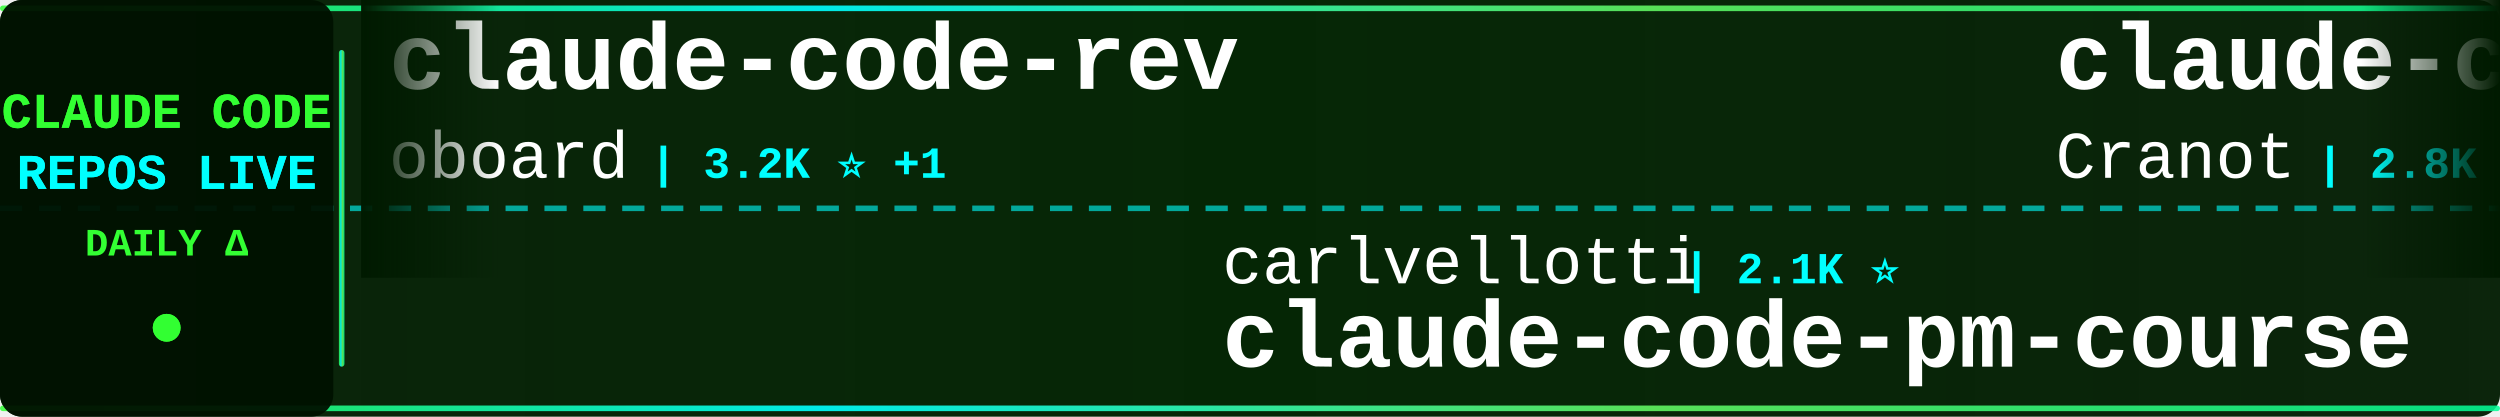
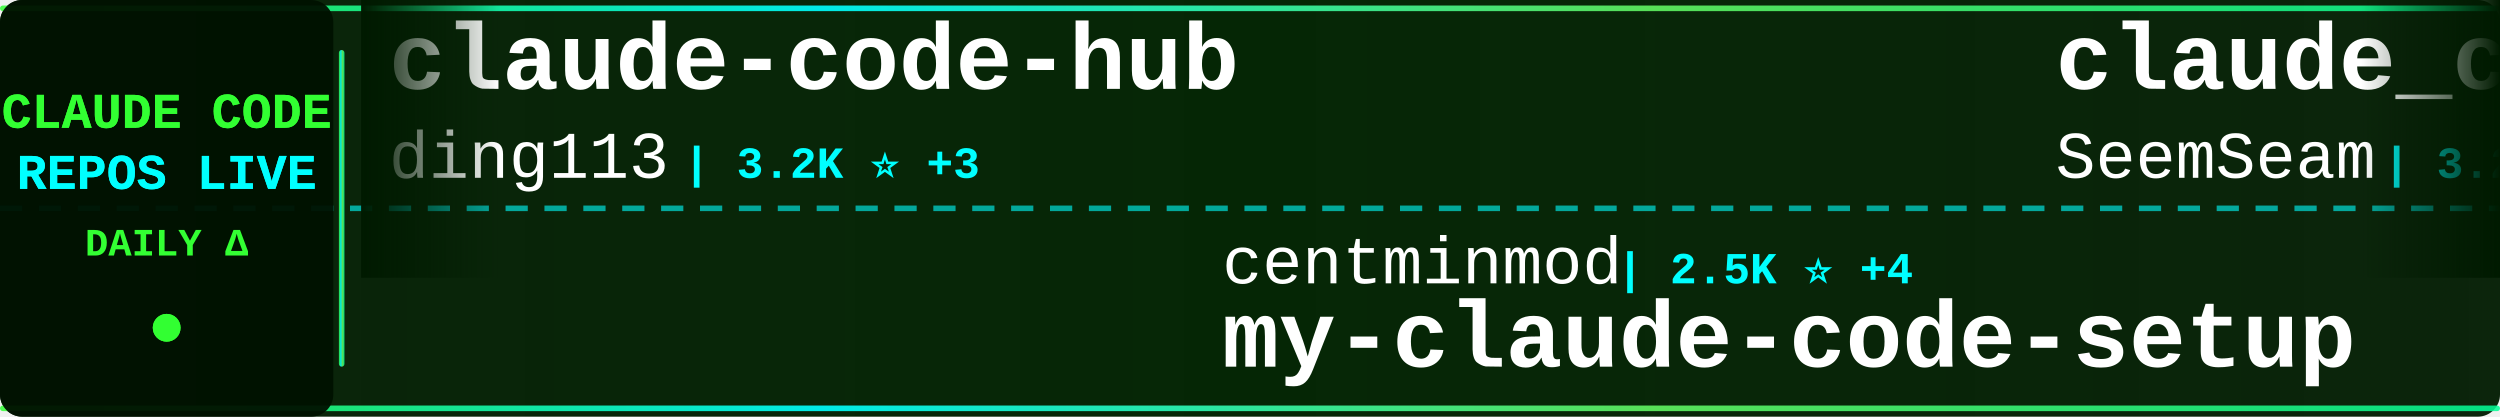
<svg xmlns="http://www.w3.org/2000/svg" width="900" height="150">
  <defs>
    <linearGradient id="tickerBg" x1="0%" y1="0%" x2="100%" y2="0%">
      <stop offset="0%" style="stop-color:#001a00;stop-opacity:0.95" />
      <stop offset="50%" style="stop-color:#002200;stop-opacity:0.98" />
      <stop offset="100%" style="stop-color:#001a00;stop-opacity:0.95" />
    </linearGradient>
    <linearGradient id="borderGrad" x1="0%" y1="0%" x2="100%" y2="0%">
      <stop offset="0%" style="stop-color:#33ff33;stop-opacity:0.85">
        <animate attributeName="stop-opacity" values="0.85;1;0.85" dur="2s" repeatCount="indefinite" />
      </stop>
      <stop offset="33%" style="stop-color:#00ffff;stop-opacity:0.9">
        <animate attributeName="stop-opacity" values="0.9;1;0.9" dur="2.2s" repeatCount="indefinite" />
      </stop>
      <stop offset="66%" style="stop-color:#66ff66;stop-opacity:0.85">
        <animate attributeName="stop-opacity" values="0.85;1;0.85" dur="1.8s" repeatCount="indefinite" />
      </stop>
      <stop offset="100%" style="stop-color:#00ff99;stop-opacity:0.85">
        <animate attributeName="stop-opacity" values="0.85;1;0.85" dur="2s" repeatCount="indefinite" />
      </stop>
    </linearGradient>
    <filter id="textGlow">
      <feGaussianBlur stdDeviation="0.1" result="coloredBlur" />
      <feMerge>
        <feMergeNode in="coloredBlur" />
        <feMergeNode in="SourceGraphic" />
      </feMerge>
    </filter>
    <filter id="metricGlow">
      <feGaussianBlur stdDeviation="0.2" result="coloredBlur" />
      <feMerge>
        <feMergeNode in="coloredBlur" />
        <feMergeNode in="SourceGraphic" />
      </feMerge>
    </filter>
    <linearGradient id="leftFade" x1="0%" y1="0%" x2="100%" y2="0%">
      <stop offset="0%" style="stop-color:#001a00;stop-opacity:1" />
      <stop offset="100%" style="stop-color:#001a00;stop-opacity:0" />
    </linearGradient>
    <linearGradient id="rightFade" x1="0%" y1="0%" x2="100%" y2="0%">
      <stop offset="0%" style="stop-color:#001a00;stop-opacity:0" />
      <stop offset="100%" style="stop-color:#001a00;stop-opacity:1" />
    </linearGradient>
  </defs>
  <rect width="900" height="150" fill="url(#tickerBg)" rx="8" />
  <rect x="0" y="2" width="900" height="2" fill="url(#borderGrad)" rx="1" />
  <rect x="0" y="146" width="900" height="2" fill="url(#borderGrad)" rx="1" />
  <line x1="0" y1="75" x2="900" y2="75" stroke="#00ffff" stroke-width="2" stroke-dasharray="8 6" opacity="0.6" />
  <rect x="0" y="0" width="120" height="150" fill="#001100" opacity="0.95" rx="8" />
  <text x="60" y="46" font-family="'Courier New', monospace" font-size="18" font-weight="bold" fill="#33ff33" text-anchor="middle" filter="url(#textGlow)">
    CLAUDE CODE
  </text>
  <text x="60" y="68" font-family="'Courier New', monospace" font-size="18" font-weight="bold" fill="#00ffff" text-anchor="middle" filter="url(#textGlow)">
    REPOS LIVE
  </text>
  <text x="60" y="92" font-family="'Courier New', monospace" font-size="14" font-weight="bold" fill="#33ff33" text-anchor="middle">
    DAILY Δ
  </text>
  <circle cx="60" cy="118" r="5" fill="#33ff33" filter="url(#metricGlow)">
    <animate attributeName="r" values="4;6;4" dur="1.5s" repeatCount="indefinite" />
    <animate attributeName="opacity" values="0.6;1;0.6" dur="1.5s" repeatCount="indefinite" />
  </circle>
  <rect x="122" y="18" width="2" height="114" fill="url(#borderGrad)" rx="1" />
  <clipPath id="tickerClip">
    <rect x="130" y="0" width="770" height="150" />
  </clipPath>
  <g clip-path="url(#tickerClip)">
    <g id="tickerItems">
      <animateTransform attributeName="transform" attributeType="XML" type="translate" from="0 0" to="-3000 0" dur="54s" repeatCount="indefinite" />
      <g transform="translate(0, 0)">
-         <text x="140" y="32" font-family="'Courier New', monospace" font-size="34" font-weight="bold" fill="#ffffff">claude-code-rev</text>
-         <text x="140" y="64" font-family="'Courier New', monospace" font-size="24" font-weight="normal" fill="#ffffff" opacity="1.0">oboard</text>
-         <text x="234" y="64" font-family="'Courier New', monospace" font-size="16" font-weight="bold" fill="#00ffff"> | 3.2K ⭐ +1</text>
+         <text x="140" y="32" font-family="'Courier New', monospace" font-size="34" font-weight="bold" fill="#ffffff">claude-code-hub</text>
+         <text x="140" y="64" font-family="'Courier New', monospace" font-size="24" font-weight="normal" fill="#ffffff" opacity="1.0">ding113</text>
+         <text x="246" y="64" font-family="'Courier New', monospace" font-size="16" font-weight="bold" fill="#00ffff"> | 3.2K ⭐ +3</text>
      </g>
      <g transform="translate(300, 0)">
-         <text x="140" y="102" font-family="'Courier New', monospace" font-size="24" font-weight="normal" fill="#ffffff" opacity="1.0">carlvellotti</text>
-         <text x="306" y="102" font-family="'Courier New', monospace" font-size="16" font-weight="bold" fill="#00ffff"> | 2.1K ⭐</text>
-         <text x="140" y="132" font-family="'Courier New', monospace" font-size="34" font-weight="bold" fill="#ffffff">claude-code-pm-course</text>
+         <text x="140" y="102" font-family="'Courier New', monospace" font-size="24" font-weight="normal" fill="#ffffff" opacity="1.0">centminmod</text>
+         <text x="282" y="102" font-family="'Courier New', monospace" font-size="16" font-weight="bold" fill="#00ffff"> | 2.5K ⭐ +4</text>
+         <text x="140" y="132" font-family="'Courier New', monospace" font-size="34" font-weight="bold" fill="#ffffff">my-claude-code-setup</text>
      </g>
      <g transform="translate(600, 0)">
-         <text x="140" y="32" font-family="'Courier New', monospace" font-size="34" font-weight="bold" fill="#ffffff">claude-code-guide</text>
-         <text x="140" y="64" font-family="'Courier New', monospace" font-size="24" font-weight="normal" fill="#ffffff" opacity="1.0">Cranot</text>
-         <text x="234" y="64" font-family="'Courier New', monospace" font-size="16" font-weight="bold" fill="#00ffff"> | 2.8K ⭐</text>
+         <text x="140" y="32" font-family="'Courier New', monospace" font-size="34" font-weight="bold" fill="#ffffff">claude_codex_bridge</text>
+         <text x="140" y="64" font-family="'Courier New', monospace" font-size="24" font-weight="normal" fill="#ffffff" opacity="1.0">SeemSeam</text>
+         <text x="258" y="64" font-family="'Courier New', monospace" font-size="16" font-weight="bold" fill="#00ffff"> | 3.2K ⭐ +7</text>
      </g>
      <g transform="translate(900, 0)">
        <text x="140" y="102" font-family="'Courier New', monospace" font-size="24" font-weight="normal" fill="#ffffff" opacity="1.0">anthropics</text>
-         <text x="282" y="102" font-family="'Courier New', monospace" font-size="16" font-weight="bold" fill="#00ffff"> | 5.5K ⭐ +4</text>
-         <text x="140" y="132" font-family="'Courier New', monospace" font-size="34" font-weight="bold" fill="#ffffff">claude-code-security-rev...</text>
+         <text x="282" y="102" font-family="'Courier New', monospace" font-size="16" font-weight="bold" fill="#00ffff"> | 901 ⭐</text>
+         <text x="140" y="132" font-family="'Courier New', monospace" font-size="34" font-weight="bold" fill="#ffffff">claude-code-base-action</text>
      </g>
      <g transform="translate(1200, 0)">
-         <text x="140" y="32" font-family="'Courier New', monospace" font-size="34" font-weight="bold" fill="#ffffff">Claude-Code-Usage-Monito...</text>
-         <text x="140" y="64" font-family="'Courier New', monospace" font-size="24" font-weight="normal" fill="#ffffff" opacity="1.0">Maciek-roboblog</text>
-         <text x="342" y="64" font-family="'Courier New', monospace" font-size="16" font-weight="bold" fill="#00ffff"> | 8.4K ⭐ +10</text>
+         <text x="140" y="32" font-family="'Courier New', monospace" font-size="34" font-weight="bold" fill="#ffffff">claude-code-spec-workflo...</text>
+         <text x="140" y="64" font-family="'Courier New', monospace" font-size="24" font-weight="normal" fill="#ffffff" opacity="1.0">Pimzino</text>
+         <text x="246" y="64" font-family="'Courier New', monospace" font-size="16" font-weight="bold" fill="#00ffff"> | 3.8K ⭐ +1</text>
      </g>
      <g transform="translate(1500, 0)">
-         <text x="140" y="102" font-family="'Courier New', monospace" font-size="24" font-weight="normal" fill="#ffffff" opacity="1.0">RichardAtCT</text>
-         <text x="294" y="102" font-family="'Courier New', monospace" font-size="16" font-weight="bold" fill="#00ffff"> | 2.7K ⭐ +2</text>
-         <text x="140" y="132" font-family="'Courier New', monospace" font-size="34" font-weight="bold" fill="#ffffff">claude-code-telegram</text>
+         <text x="140" y="102" font-family="'Courier New', monospace" font-size="24" font-weight="normal" fill="#ffffff" opacity="1.0">VoltAgent</text>
+         <text x="270" y="102" font-family="'Courier New', monospace" font-size="16" font-weight="bold" fill="#00ffff"> | 23.2K ⭐ +37</text>
+         <text x="140" y="132" font-family="'Courier New', monospace" font-size="34" font-weight="bold" fill="#ffffff">awesome-claude-code-suba...</text>
      </g>
      <g transform="translate(1800, 0)">
-         <text x="140" y="32" font-family="'Courier New', monospace" font-size="34" font-weight="bold" fill="#ffffff">claude-code-webui</text>
-         <text x="140" y="64" font-family="'Courier New', monospace" font-size="24" font-weight="normal" fill="#ffffff" opacity="1.0">sugyan</text>
-         <text x="234" y="64" font-family="'Courier New', monospace" font-size="16" font-weight="bold" fill="#00ffff"> | 1.1K ⭐</text>
+         <text x="140" y="32" font-family="'Courier New', monospace" font-size="34" font-weight="bold" fill="#ffffff">andrej-karpathy-skills</text>
+         <text x="140" y="64" font-family="'Courier New', monospace" font-size="24" font-weight="normal" fill="#ffffff" opacity="1.0">multica-ai</text>
+         <text x="282" y="64" font-family="'Courier New', monospace" font-size="16" font-weight="bold" fill="#00ffff"> | 191.0K ⭐ +329</text>
      </g>
      <g transform="translate(2100, 0)">
-         <text x="140" y="102" font-family="'Courier New', monospace" font-size="24" font-weight="normal" fill="#ffffff" opacity="1.0">repowise-dev</text>
-         <text x="306" y="102" font-family="'Courier New', monospace" font-size="16" font-weight="bold" fill="#00ffff"> | 1.2K ⭐ +2</text>
-         <text x="140" y="132" font-family="'Courier New', monospace" font-size="34" font-weight="bold" fill="#ffffff">claude-code-prompts</text>
+         <text x="140" y="102" font-family="'Courier New', monospace" font-size="24" font-weight="normal" fill="#ffffff" opacity="1.0">disler</text>
+         <text x="234" y="102" font-family="'Courier New', monospace" font-size="16" font-weight="bold" fill="#00ffff"> | 3.8K ⭐ +2</text>
+         <text x="140" y="132" font-family="'Courier New', monospace" font-size="34" font-weight="bold" fill="#ffffff">claude-code-hooks-master...</text>
      </g>
      <g transform="translate(2400, 0)">
-         <text x="140" y="32" font-family="'Courier New', monospace" font-size="34" font-weight="bold" fill="#ffffff">edmunds-claude-code</text>
-         <text x="140" y="64" font-family="'Courier New', monospace" font-size="24" font-weight="normal" fill="#ffffff" opacity="1.0">edmund-io</text>
-         <text x="270" y="64" font-family="'Courier New', monospace" font-size="16" font-weight="bold" fill="#00ffff"> | 1.5K ⭐ +1</text>
+         <text x="140" y="32" font-family="'Courier New', monospace" font-size="34" font-weight="bold" fill="#ffffff">claude-code-infrastructu...</text>
+         <text x="140" y="64" font-family="'Courier New', monospace" font-size="24" font-weight="normal" fill="#ffffff" opacity="1.0">diet103</text>
+         <text x="246" y="64" font-family="'Courier New', monospace" font-size="16" font-weight="bold" fill="#00ffff"> | 9.7K ⭐ +2</text>
      </g>
      <g transform="translate(2700, 0)">
-         <text x="140" y="102" font-family="'Courier New', monospace" font-size="24" font-weight="normal" fill="#ffffff" opacity="1.0">ChinaSiro</text>
-         <text x="270" y="102" font-family="'Courier New', monospace" font-size="16" font-weight="bold" fill="#00ffff"> | 9.5K ⭐ +4</text>
-         <text x="140" y="132" font-family="'Courier New', monospace" font-size="34" font-weight="bold" fill="#ffffff">claude-code-sourcemap</text>
+         <text x="140" y="102" font-family="'Courier New', monospace" font-size="24" font-weight="normal" fill="#ffffff" opacity="1.0">alejandrobalderas</text>
+         <text x="366" y="102" font-family="'Courier New', monospace" font-size="16" font-weight="bold" fill="#00ffff"> | 2.7K ⭐ +16</text>
+         <text x="140" y="132" font-family="'Courier New', monospace" font-size="34" font-weight="bold" fill="#ffffff">claude-code-from-source</text>
      </g>
      <g transform="translate(3000, 0)">
-         <text x="140" y="32" font-family="'Courier New', monospace" font-size="34" font-weight="bold" fill="#ffffff">claude-code-rev</text>
-         <text x="140" y="64" font-family="'Courier New', monospace" font-size="24" font-weight="normal" fill="#ffffff" opacity="1.0">oboard</text>
-         <text x="234" y="64" font-family="'Courier New', monospace" font-size="16" font-weight="bold" fill="#00ffff"> | 3.2K ⭐ +1</text>
+         <text x="140" y="32" font-family="'Courier New', monospace" font-size="34" font-weight="bold" fill="#ffffff">claude-code-hub</text>
+         <text x="140" y="64" font-family="'Courier New', monospace" font-size="24" font-weight="normal" fill="#ffffff" opacity="1.0">ding113</text>
+         <text x="246" y="64" font-family="'Courier New', monospace" font-size="16" font-weight="bold" fill="#00ffff"> | 3.2K ⭐ +3</text>
      </g>
      <g transform="translate(3300, 0)">
-         <text x="140" y="102" font-family="'Courier New', monospace" font-size="24" font-weight="normal" fill="#ffffff" opacity="1.0">carlvellotti</text>
-         <text x="306" y="102" font-family="'Courier New', monospace" font-size="16" font-weight="bold" fill="#00ffff"> | 2.1K ⭐</text>
-         <text x="140" y="132" font-family="'Courier New', monospace" font-size="34" font-weight="bold" fill="#ffffff">claude-code-pm-course</text>
+         <text x="140" y="102" font-family="'Courier New', monospace" font-size="24" font-weight="normal" fill="#ffffff" opacity="1.0">centminmod</text>
+         <text x="282" y="102" font-family="'Courier New', monospace" font-size="16" font-weight="bold" fill="#00ffff"> | 2.5K ⭐ +4</text>
+         <text x="140" y="132" font-family="'Courier New', monospace" font-size="34" font-weight="bold" fill="#ffffff">my-claude-code-setup</text>
      </g>
      <g transform="translate(3600, 0)">
-         <text x="140" y="32" font-family="'Courier New', monospace" font-size="34" font-weight="bold" fill="#ffffff">claude-code-guide</text>
-         <text x="140" y="64" font-family="'Courier New', monospace" font-size="24" font-weight="normal" fill="#ffffff" opacity="1.0">Cranot</text>
-         <text x="234" y="64" font-family="'Courier New', monospace" font-size="16" font-weight="bold" fill="#00ffff"> | 2.8K ⭐</text>
+         <text x="140" y="32" font-family="'Courier New', monospace" font-size="34" font-weight="bold" fill="#ffffff">claude_codex_bridge</text>
+         <text x="140" y="64" font-family="'Courier New', monospace" font-size="24" font-weight="normal" fill="#ffffff" opacity="1.0">SeemSeam</text>
+         <text x="258" y="64" font-family="'Courier New', monospace" font-size="16" font-weight="bold" fill="#00ffff"> | 3.2K ⭐ +7</text>
      </g>
      <g transform="translate(3900, 0)">
        <text x="140" y="102" font-family="'Courier New', monospace" font-size="24" font-weight="normal" fill="#ffffff" opacity="1.0">anthropics</text>
-         <text x="282" y="102" font-family="'Courier New', monospace" font-size="16" font-weight="bold" fill="#00ffff"> | 5.5K ⭐ +4</text>
-         <text x="140" y="132" font-family="'Courier New', monospace" font-size="34" font-weight="bold" fill="#ffffff">claude-code-security-rev...</text>
+         <text x="282" y="102" font-family="'Courier New', monospace" font-size="16" font-weight="bold" fill="#00ffff"> | 901 ⭐</text>
+         <text x="140" y="132" font-family="'Courier New', monospace" font-size="34" font-weight="bold" fill="#ffffff">claude-code-base-action</text>
      </g>
    </g>
  </g>
  <rect x="130" y="0" width="50" height="100" fill="url(#leftFade)" />
  <rect x="850" y="0" width="50" height="100" fill="url(#rightFade)" />
</svg>
